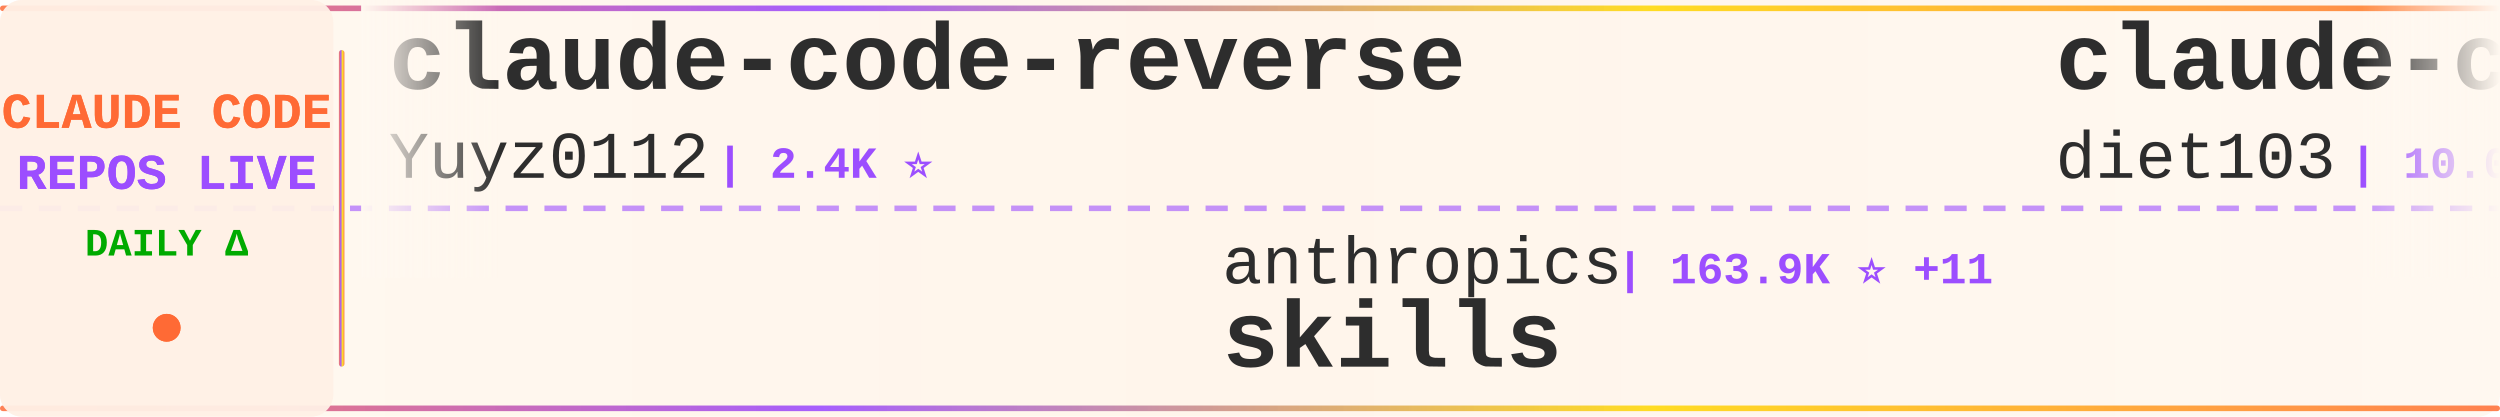
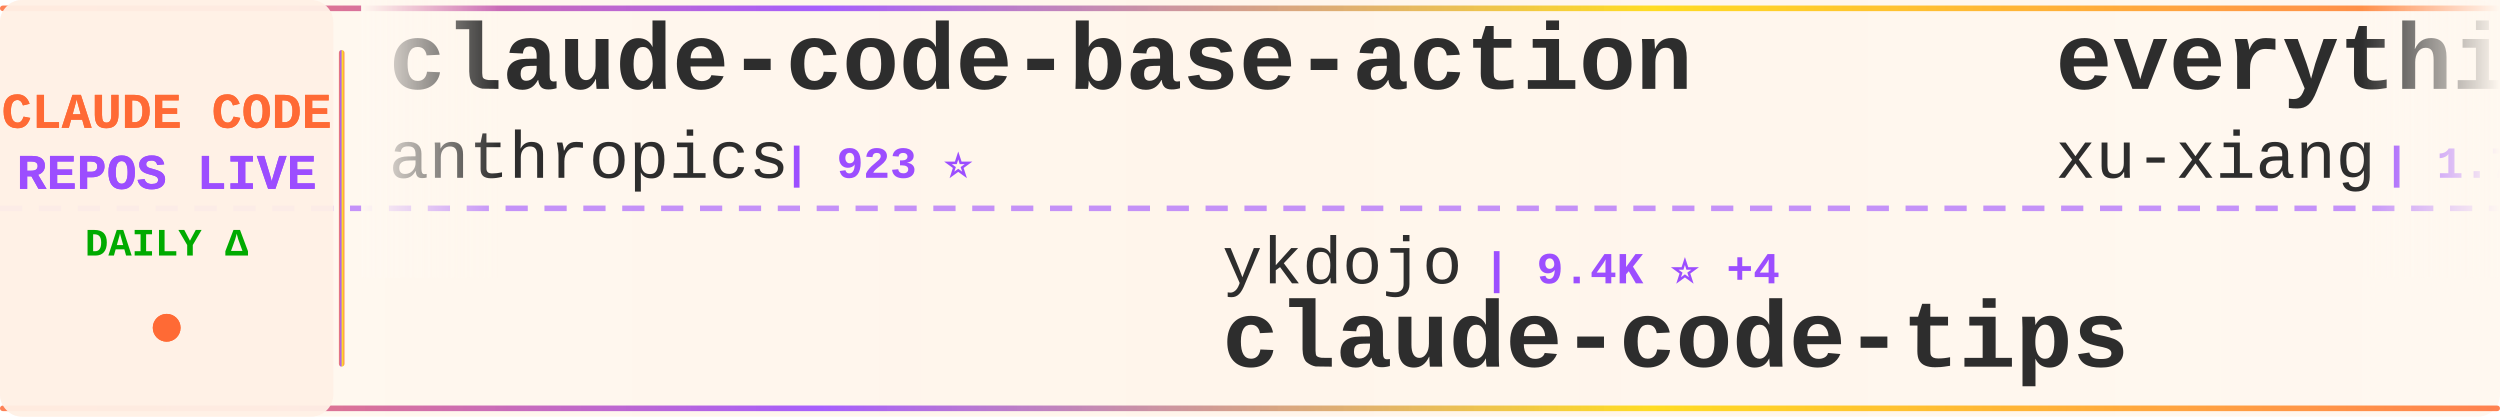
<svg xmlns="http://www.w3.org/2000/svg" width="900" height="150">
  <defs>
    <linearGradient id="tickerBg" x1="0%" y1="0%" x2="100%" y2="0%">
      <stop offset="0%" style="stop-color:#fff8f0;stop-opacity:0.98" />
      <stop offset="50%" style="stop-color:#fff5eb;stop-opacity:1" />
      <stop offset="100%" style="stop-color:#fff8f0;stop-opacity:0.98" />
    </linearGradient>
    <linearGradient id="borderGrad" x1="0%" y1="0%" x2="100%" y2="0%">
      <stop offset="0%" style="stop-color:#FF6B35;stop-opacity:0.85">
        <animate attributeName="stop-opacity" values="0.85;1;0.85" dur="2s" repeatCount="indefinite" />
      </stop>
      <stop offset="33%" style="stop-color:#9C4EFF;stop-opacity:0.9">
        <animate attributeName="stop-opacity" values="0.9;1;0.9" dur="2.2s" repeatCount="indefinite" />
      </stop>
      <stop offset="66%" style="stop-color:#FFD700;stop-opacity:0.85">
        <animate attributeName="stop-opacity" values="0.85;1;0.85" dur="1.8s" repeatCount="indefinite" />
      </stop>
      <stop offset="100%" style="stop-color:#FF6B35;stop-opacity:0.85">
        <animate attributeName="stop-opacity" values="0.85;1;0.85" dur="2s" repeatCount="indefinite" />
      </stop>
    </linearGradient>
    <filter id="textGlow">
      <feGaussianBlur stdDeviation="0.15" result="coloredBlur" />
      <feMerge>
        <feMergeNode in="coloredBlur" />
        <feMergeNode in="SourceGraphic" />
      </feMerge>
    </filter>
    <filter id="metricGlow">
      <feGaussianBlur stdDeviation="0.2" result="coloredBlur" />
      <feMerge>
        <feMergeNode in="coloredBlur" />
        <feMergeNode in="SourceGraphic" />
      </feMerge>
    </filter>
    <linearGradient id="leftFade" x1="0%" y1="0%" x2="100%" y2="0%">
      <stop offset="0%" style="stop-color:#fff8f0;stop-opacity:1" />
      <stop offset="100%" style="stop-color:#fff8f0;stop-opacity:0" />
    </linearGradient>
    <linearGradient id="rightFade" x1="0%" y1="0%" x2="100%" y2="0%">
      <stop offset="0%" style="stop-color:#fff8f0;stop-opacity:0" />
      <stop offset="100%" style="stop-color:#fff8f0;stop-opacity:1" />
    </linearGradient>
  </defs>
  <rect width="900" height="150" fill="url(#tickerBg)" rx="8" />
  <rect x="0" y="2" width="900" height="2" fill="url(#borderGrad)" rx="1" />
  <rect x="0" y="146" width="900" height="2" fill="url(#borderGrad)" rx="1" />
  <line x1="0" y1="75" x2="900" y2="75" stroke="#9C4EFF" stroke-width="2" stroke-dasharray="8 6" opacity="0.6" />
  <rect x="0" y="0" width="120" height="150" fill="#fff0e6" opacity="0.95" rx="8" />
  <text x="60" y="46" font-family="'Courier New', monospace" font-size="18" font-weight="bold" fill="#FF6B35" text-anchor="middle" filter="url(#textGlow)">
    CLAUDE CODE
  </text>
  <text x="60" y="68" font-family="'Courier New', monospace" font-size="18" font-weight="bold" fill="#9C4EFF" text-anchor="middle" filter="url(#textGlow)">
    REPOS LIVE
  </text>
  <text x="60" y="92" font-family="'Courier New', monospace" font-size="14" font-weight="bold" fill="#00aa00" text-anchor="middle">
    DAILY Δ
  </text>
  <circle cx="60" cy="118" r="5" fill="#FF6B35" filter="url(#metricGlow)">
    <animate attributeName="r" values="4;6;4" dur="1.5s" repeatCount="indefinite" />
    <animate attributeName="opacity" values="0.6;1;0.6" dur="1.5s" repeatCount="indefinite" />
  </circle>
  <rect x="122" y="18" width="2" height="114" fill="url(#borderGrad)" rx="1" />
  <clipPath id="tickerClip">
    <rect x="130" y="0" width="770" height="150" />
  </clipPath>
  <g clip-path="url(#tickerClip)">
    <g id="tickerItems">
      <animateTransform attributeName="transform" attributeType="XML" type="translate" from="0 0" to="-3000 0" dur="54s" repeatCount="indefinite" />
      <g transform="translate(0, 0)">
-         <text x="140" y="32" font-family="'Courier New', monospace" font-size="34" font-weight="bold" fill="#2d2d2d">claude-code-reverse</text>
-         <text x="140" y="64" font-family="'Courier New', monospace" font-size="24" font-weight="normal" fill="#2d2d2d" opacity="1.0">Yuyz0112</text>
-         <text x="258" y="64" font-family="'Courier New', monospace" font-size="16" font-weight="bold" fill="#9C4EFF"> | 2.4K ⭐</text>
+         <text x="140" y="32" font-family="'Courier New', monospace" font-size="34" font-weight="bold" fill="#2d2d2d">claude-code-base-action</text>
+         <text x="140" y="64" font-family="'Courier New', monospace" font-size="24" font-weight="normal" fill="#2d2d2d" opacity="1.0">anthropics</text>
+         <text x="282" y="64" font-family="'Courier New', monospace" font-size="16" font-weight="bold" fill="#9C4EFF"> | 923 ⭐</text>
      </g>
      <g transform="translate(300, 0)">
-         <text x="140" y="102" font-family="'Courier New', monospace" font-size="24" font-weight="normal" fill="#2d2d2d" opacity="1.0">anthropics</text>
-         <text x="282" y="102" font-family="'Courier New', monospace" font-size="16" font-weight="bold" fill="#9C4EFF"> | 163.9K ⭐ +11</text>
-         <text x="140" y="132" font-family="'Courier New', monospace" font-size="34" font-weight="bold" fill="#2d2d2d">skills</text>
+         <text x="140" y="102" font-family="'Courier New', monospace" font-size="24" font-weight="normal" fill="#2d2d2d" opacity="1.0">ykdojo</text>
+         <text x="234" y="102" font-family="'Courier New', monospace" font-size="16" font-weight="bold" fill="#9C4EFF"> | 9.4K ⭐ +4</text>
+         <text x="140" y="132" font-family="'Courier New', monospace" font-size="34" font-weight="bold" fill="#2d2d2d">claude-code-tips</text>
      </g>
      <g transform="translate(600, 0)">
-         <text x="140" y="32" font-family="'Courier New', monospace" font-size="34" font-weight="bold" fill="#2d2d2d">claude-code-infrastructu...</text>
-         <text x="140" y="64" font-family="'Courier New', monospace" font-size="24" font-weight="normal" fill="#2d2d2d" opacity="1.0">diet103</text>
-         <text x="246" y="64" font-family="'Courier New', monospace" font-size="16" font-weight="bold" fill="#9C4EFF"> | 10.0K ⭐</text>
+         <text x="140" y="32" font-family="'Courier New', monospace" font-size="34" font-weight="bold" fill="#2d2d2d">everything-claude-code-z...</text>
+         <text x="140" y="64" font-family="'Courier New', monospace" font-size="24" font-weight="normal" fill="#2d2d2d" opacity="1.0">xu-xiang</text>
+         <text x="258" y="64" font-family="'Courier New', monospace" font-size="16" font-weight="bold" fill="#9C4EFF"> | 1.7K ⭐</text>
      </g>
      <g transform="translate(900, 0)">
-         <text x="140" y="102" font-family="'Courier New', monospace" font-size="24" font-weight="normal" fill="#2d2d2d" opacity="1.0">jeremylongshore</text>
-         <text x="342" y="102" font-family="'Courier New', monospace" font-size="16" font-weight="bold" fill="#9C4EFF"> | 2.6K ⭐</text>
-         <text x="140" y="132" font-family="'Courier New', monospace" font-size="34" font-weight="bold" fill="#2d2d2d">claude-code-plugins-plus...</text>
+         <text x="140" y="102" font-family="'Courier New', monospace" font-size="24" font-weight="normal" fill="#2d2d2d" opacity="1.0">777genius</text>
+         <text x="270" y="102" font-family="'Courier New', monospace" font-size="16" font-weight="bold" fill="#9C4EFF"> | 920 ⭐</text>
+         <text x="140" y="132" font-family="'Courier New', monospace" font-size="34" font-weight="bold" fill="#2d2d2d">claude-code-source-code</text>
      </g>
      <g transform="translate(1200, 0)">
-         <text x="140" y="32" font-family="'Courier New', monospace" font-size="34" font-weight="bold" fill="#2d2d2d">Claude-Code-Usage-Monito...</text>
-         <text x="140" y="64" font-family="'Courier New', monospace" font-size="24" font-weight="normal" fill="#2d2d2d" opacity="1.0">Maciek-roboblog</text>
-         <text x="342" y="64" font-family="'Courier New', monospace" font-size="16" font-weight="bold" fill="#9C4EFF"> | 8.5K ⭐</text>
+         <text x="140" y="32" font-family="'Courier New', monospace" font-size="34" font-weight="bold" fill="#2d2d2d">claude-code-system-promp...</text>
+         <text x="140" y="64" font-family="'Courier New', monospace" font-size="24" font-weight="normal" fill="#2d2d2d" opacity="1.0">Piebald-AI</text>
+         <text x="282" y="64" font-family="'Courier New', monospace" font-size="16" font-weight="bold" fill="#9C4EFF"> | 12.0K ⭐ +2</text>
      </g>
      <g transform="translate(1500, 0)">
+         <text x="140" y="102" font-family="'Courier New', monospace" font-size="24" font-weight="normal" fill="#2d2d2d" opacity="1.0">ChinaSiro</text>
+         <text x="270" y="102" font-family="'Courier New', monospace" font-size="16" font-weight="bold" fill="#9C4EFF"> | 9.6K ⭐ +1</text>
+         <text x="140" y="132" font-family="'Courier New', monospace" font-size="34" font-weight="bold" fill="#2d2d2d">claude-code-sourcemap</text>
+       </g>
+       <g transform="translate(1800, 0)">
+         <text x="140" y="32" font-family="'Courier New', monospace" font-size="34" font-weight="bold" fill="#2d2d2d">claude-code-templates</text>
+         <text x="140" y="64" font-family="'Courier New', monospace" font-size="24" font-weight="normal" fill="#2d2d2d" opacity="1.0">davila7</text>
+         <text x="246" y="64" font-family="'Courier New', monospace" font-size="16" font-weight="bold" fill="#9C4EFF"> | 29.9K ⭐ +4</text>
+       </g>
+       <g transform="translate(2100, 0)">
+         <text x="140" y="102" font-family="'Courier New', monospace" font-size="24" font-weight="normal" fill="#2d2d2d" opacity="1.0">luyao618</text>
+         <text x="258" y="102" font-family="'Courier New', monospace" font-size="16" font-weight="bold" fill="#9C4EFF"> | 1.6K ⭐</text>
+         <text x="140" y="132" font-family="'Courier New', monospace" font-size="34" font-weight="bold" fill="#2d2d2d">Claude-Code-Source-Study</text>
+       </g>
+       <g transform="translate(2400, 0)">
+         <text x="140" y="32" font-family="'Courier New', monospace" font-size="34" font-weight="bold" fill="#2d2d2d">claude-code-source</text>
+         <text x="140" y="64" font-family="'Courier New', monospace" font-size="24" font-weight="normal" fill="#2d2d2d" opacity="1.0">hangsman</text>
+         <text x="258" y="64" font-family="'Courier New', monospace" font-size="16" font-weight="bold" fill="#9C4EFF"> | 787 ⭐</text>
+       </g>
+       <g transform="translate(2700, 0)">
+         <text x="140" y="102" font-family="'Courier New', monospace" font-size="24" font-weight="normal" fill="#2d2d2d" opacity="1.0">asgeirtj</text>
+         <text x="258" y="102" font-family="'Courier New', monospace" font-size="16" font-weight="bold" fill="#9C4EFF"> | 60.3K ⭐ +32</text>
+         <text x="140" y="132" font-family="'Courier New', monospace" font-size="34" font-weight="bold" fill="#2d2d2d">system_prompts_leaks</text>
+       </g>
+       <g transform="translate(3000, 0)">
+         <text x="140" y="32" font-family="'Courier New', monospace" font-size="34" font-weight="bold" fill="#2d2d2d">claude-code-base-action</text>
+         <text x="140" y="64" font-family="'Courier New', monospace" font-size="24" font-weight="normal" fill="#2d2d2d" opacity="1.0">anthropics</text>
+         <text x="282" y="64" font-family="'Courier New', monospace" font-size="16" font-weight="bold" fill="#9C4EFF"> | 923 ⭐</text>
+       </g>
+       <g transform="translate(3300, 0)">
        <text x="140" y="102" font-family="'Courier New', monospace" font-size="24" font-weight="normal" fill="#2d2d2d" opacity="1.0">ykdojo</text>
-         <text x="234" y="102" font-family="'Courier New', monospace" font-size="16" font-weight="bold" fill="#9C4EFF"> | 9.4K ⭐ +3</text>
+         <text x="234" y="102" font-family="'Courier New', monospace" font-size="16" font-weight="bold" fill="#9C4EFF"> | 9.4K ⭐ +4</text>
        <text x="140" y="132" font-family="'Courier New', monospace" font-size="34" font-weight="bold" fill="#2d2d2d">claude-code-tips</text>
      </g>
-       <g transform="translate(1800, 0)">
-         <text x="140" y="32" font-family="'Courier New', monospace" font-size="34" font-weight="bold" fill="#2d2d2d">oh-my-claudecode</text>
-         <text x="140" y="64" font-family="'Courier New', monospace" font-size="24" font-weight="normal" fill="#2d2d2d" opacity="1.0">Yeachan-Heo</text>
-         <text x="294" y="64" font-family="'Courier New', monospace" font-size="16" font-weight="bold" fill="#9C4EFF"> | 38.0K ⭐ +3</text>
-       </g>
-       <g transform="translate(2100, 0)">
-         <text x="140" y="102" font-family="'Courier New', monospace" font-size="24" font-weight="normal" fill="#2d2d2d" opacity="1.0">anthropics</text>
-         <text x="282" y="102" font-family="'Courier New', monospace" font-size="16" font-weight="bold" fill="#9C4EFF"> | 8.4K ⭐ +1</text>
-         <text x="140" y="132" font-family="'Courier New', monospace" font-size="34" font-weight="bold" fill="#2d2d2d">claude-code-action</text>
-       </g>
-       <g transform="translate(2400, 0)">
-         <text x="140" y="32" font-family="'Courier New', monospace" font-size="34" font-weight="bold" fill="#2d2d2d">learn-claude-code</text>
-         <text x="140" y="64" font-family="'Courier New', monospace" font-size="24" font-weight="normal" fill="#2d2d2d" opacity="1.0">shareAI-lab</text>
-         <text x="294" y="64" font-family="'Courier New', monospace" font-size="16" font-weight="bold" fill="#9C4EFF"> | 72.1K ⭐ +11</text>
-       </g>
-       <g transform="translate(2700, 0)">
-         <text x="140" y="102" font-family="'Courier New', monospace" font-size="24" font-weight="normal" fill="#2d2d2d" opacity="1.0">luongnv89</text>
-         <text x="270" y="102" font-family="'Courier New', monospace" font-size="16" font-weight="bold" fill="#9C4EFF"> | 40.5K ⭐ +23</text>
-         <text x="140" y="132" font-family="'Courier New', monospace" font-size="34" font-weight="bold" fill="#2d2d2d">claude-howto</text>
-       </g>
-       <g transform="translate(3000, 0)">
-         <text x="140" y="32" font-family="'Courier New', monospace" font-size="34" font-weight="bold" fill="#2d2d2d">claude-code-reverse</text>
-         <text x="140" y="64" font-family="'Courier New', monospace" font-size="24" font-weight="normal" fill="#2d2d2d" opacity="1.0">Yuyz0112</text>
-         <text x="258" y="64" font-family="'Courier New', monospace" font-size="16" font-weight="bold" fill="#9C4EFF"> | 2.4K ⭐</text>
-       </g>
-       <g transform="translate(3300, 0)">
-         <text x="140" y="102" font-family="'Courier New', monospace" font-size="24" font-weight="normal" fill="#2d2d2d" opacity="1.0">anthropics</text>
-         <text x="282" y="102" font-family="'Courier New', monospace" font-size="16" font-weight="bold" fill="#9C4EFF"> | 163.9K ⭐ +11</text>
-         <text x="140" y="132" font-family="'Courier New', monospace" font-size="34" font-weight="bold" fill="#2d2d2d">skills</text>
-       </g>
      <g transform="translate(3600, 0)">
-         <text x="140" y="32" font-family="'Courier New', monospace" font-size="34" font-weight="bold" fill="#2d2d2d">claude-code-infrastructu...</text>
-         <text x="140" y="64" font-family="'Courier New', monospace" font-size="24" font-weight="normal" fill="#2d2d2d" opacity="1.0">diet103</text>
-         <text x="246" y="64" font-family="'Courier New', monospace" font-size="16" font-weight="bold" fill="#9C4EFF"> | 10.0K ⭐</text>
+         <text x="140" y="32" font-family="'Courier New', monospace" font-size="34" font-weight="bold" fill="#2d2d2d">everything-claude-code-z...</text>
+         <text x="140" y="64" font-family="'Courier New', monospace" font-size="24" font-weight="normal" fill="#2d2d2d" opacity="1.0">xu-xiang</text>
+         <text x="258" y="64" font-family="'Courier New', monospace" font-size="16" font-weight="bold" fill="#9C4EFF"> | 1.7K ⭐</text>
      </g>
      <g transform="translate(3900, 0)">
-         <text x="140" y="102" font-family="'Courier New', monospace" font-size="24" font-weight="normal" fill="#2d2d2d" opacity="1.0">jeremylongshore</text>
-         <text x="342" y="102" font-family="'Courier New', monospace" font-size="16" font-weight="bold" fill="#9C4EFF"> | 2.6K ⭐</text>
-         <text x="140" y="132" font-family="'Courier New', monospace" font-size="34" font-weight="bold" fill="#2d2d2d">claude-code-plugins-plus...</text>
+         <text x="140" y="102" font-family="'Courier New', monospace" font-size="24" font-weight="normal" fill="#2d2d2d" opacity="1.0">777genius</text>
+         <text x="270" y="102" font-family="'Courier New', monospace" font-size="16" font-weight="bold" fill="#9C4EFF"> | 920 ⭐</text>
+         <text x="140" y="132" font-family="'Courier New', monospace" font-size="34" font-weight="bold" fill="#2d2d2d">claude-code-source-code</text>
      </g>
    </g>
  </g>
  <rect x="130" y="0" width="50" height="100" fill="url(#leftFade)" />
  <rect x="850" y="0" width="50" height="100" fill="url(#rightFade)" />
</svg>
